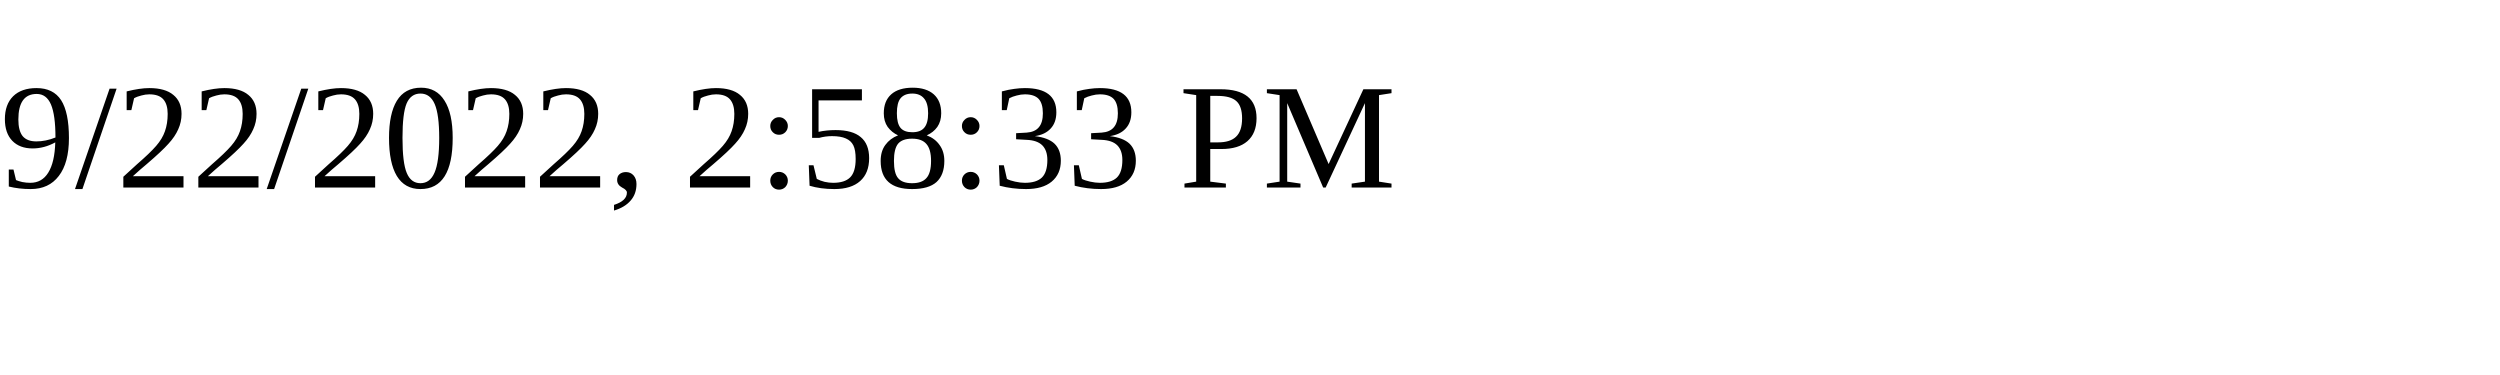
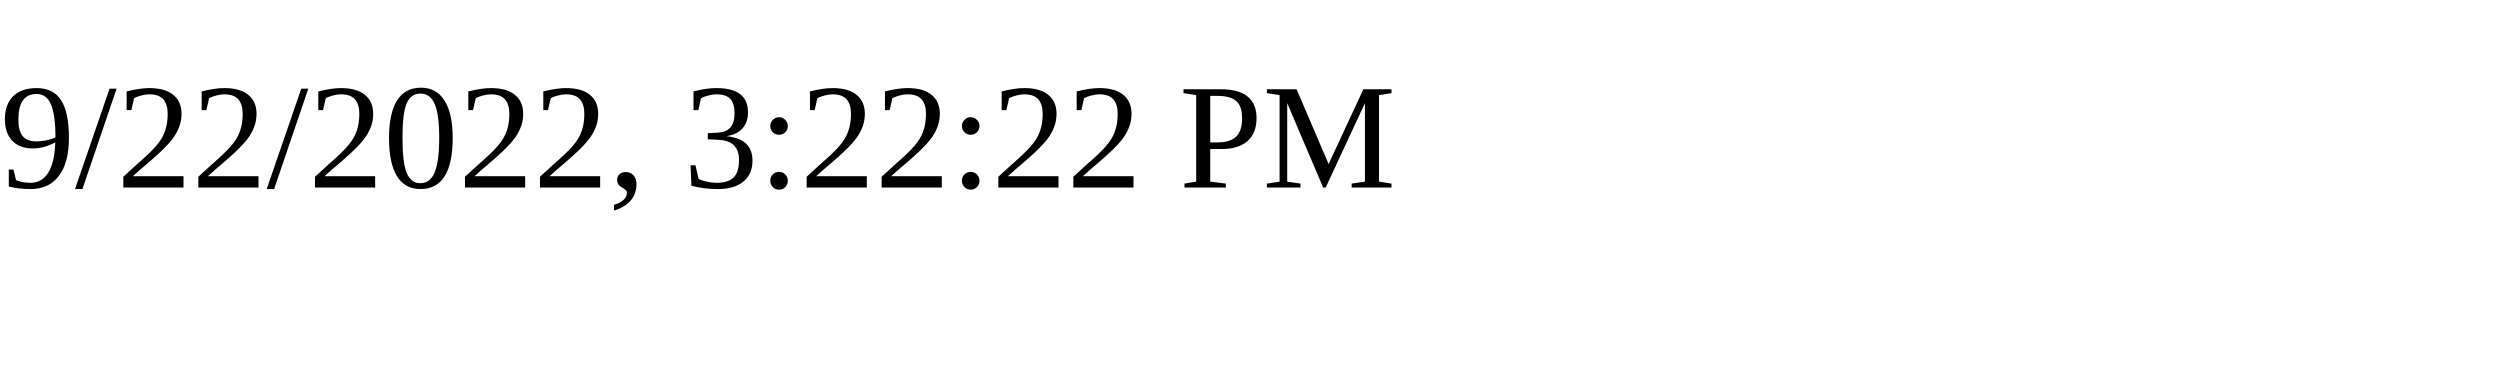
<svg xmlns="http://www.w3.org/2000/svg" height="30" width="200">
-   <text x="0" y="15">9/22/2022, 2:58:33 PM</text>
+   <text x="0" y="15">9/22/2022, 3:22:22 PM</text>
</svg>
